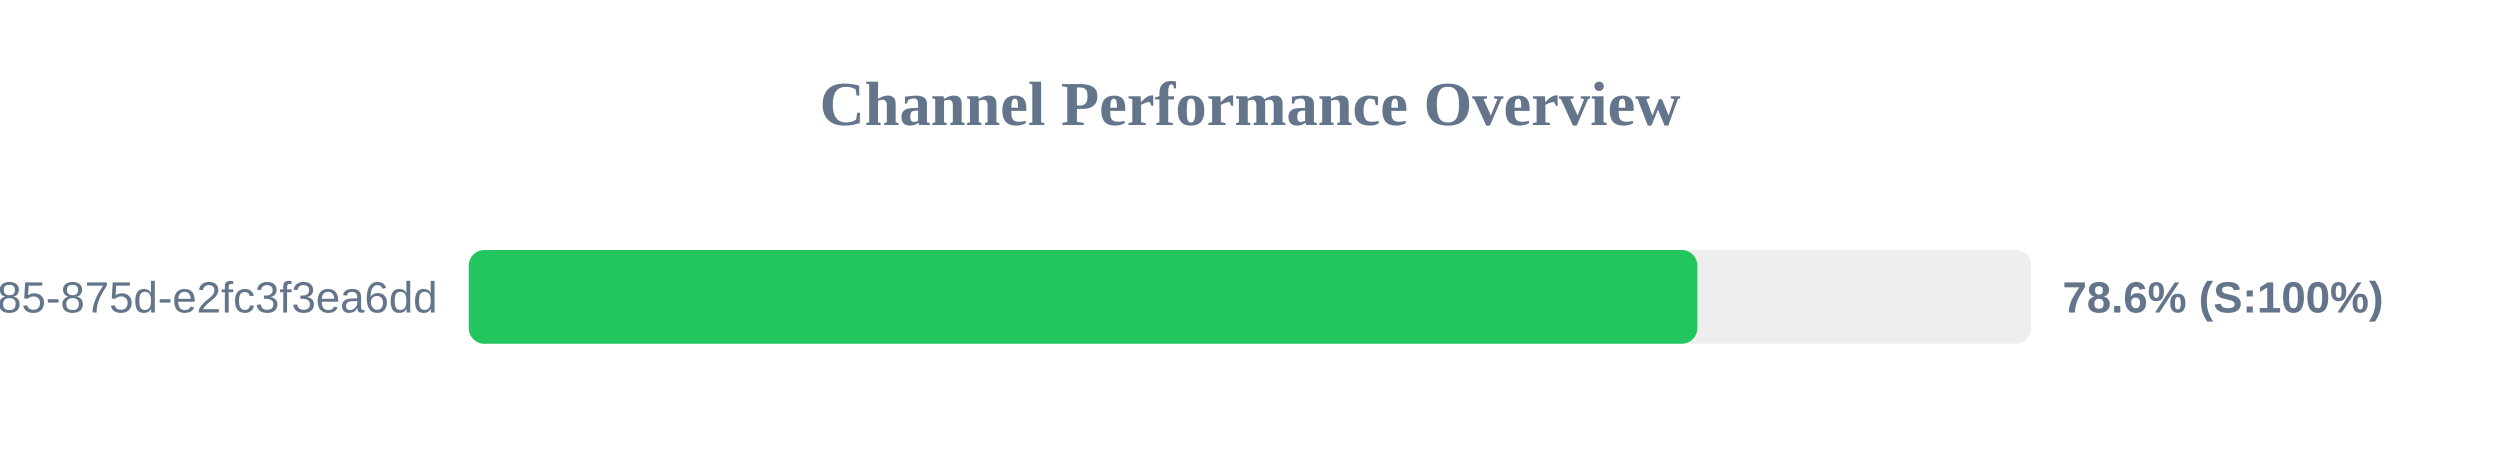
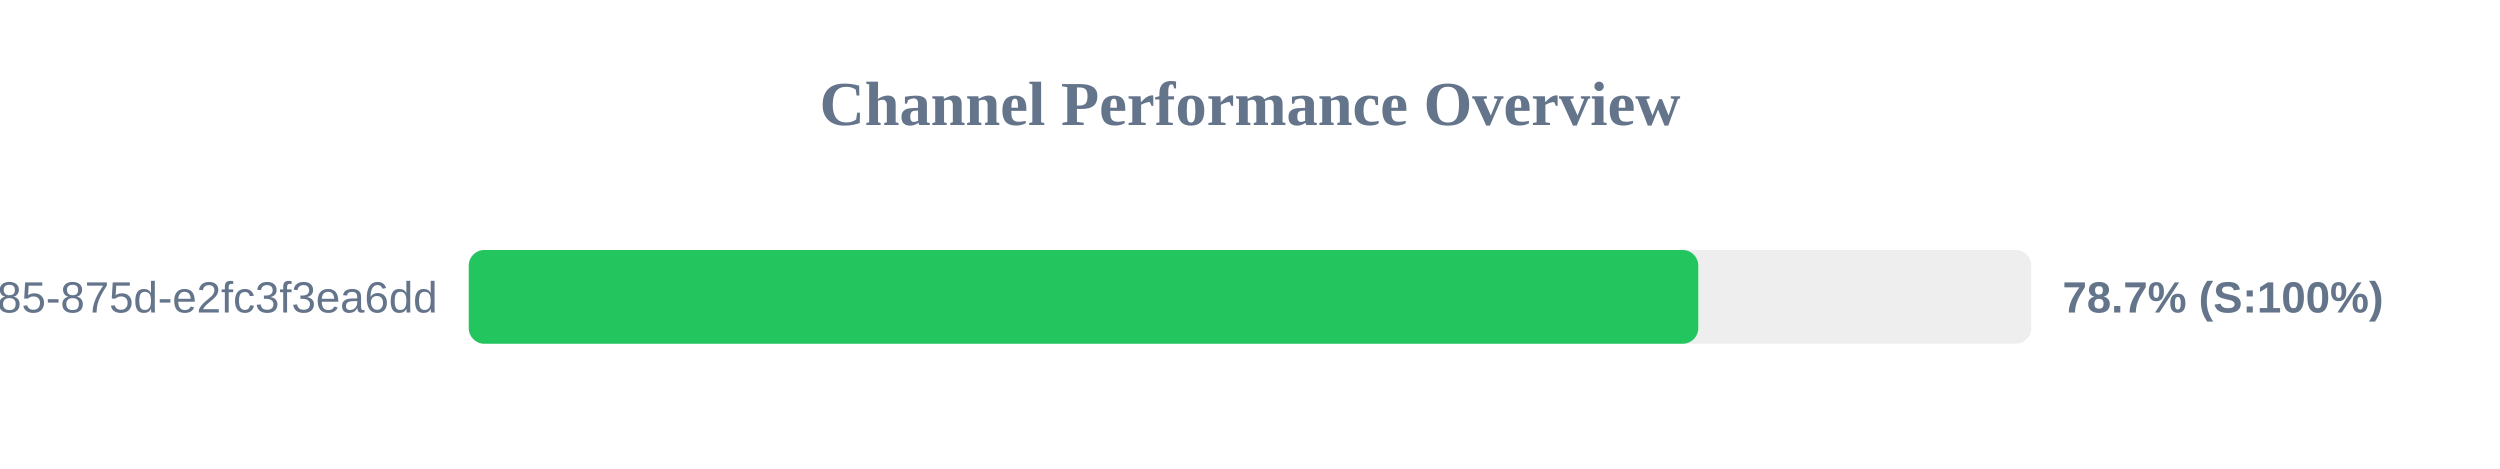
<svg xmlns="http://www.w3.org/2000/svg" width="800" height="150" version="1.1">
  <style>
        .row { font: 14px Arial; fill: #64748b; }
        .score { font: bold 14px Arial; fill: #64748b; }
    </style>
  <text x="400" y="40" text-anchor="middle" font-size="20px" font-weight="bold" fill="#64748b">Channel Performance Overview</text>
  <rect x="150" y="80" width="500" height="30" fill="#eee" rx="5" />
-   <rect x="150" y="80" width="393.15" height="30" fill="#22c55e" rx="5" />
+   <rect x="150" y="80" width="393.45" height="30" fill="#22c55e" rx="5" />
  <text x="140" y="100" text-anchor="end" class="row">?uuid=1045aedf-053c-4585-875d-e2fc3f3ea6dd</text>
-   <text x="660" y="100" text-anchor="start" class="score">78.6% (S:100%)</text>
+   <text x="660" y="100" text-anchor="start" class="score">78.7% (S:100%)</text>
</svg>
